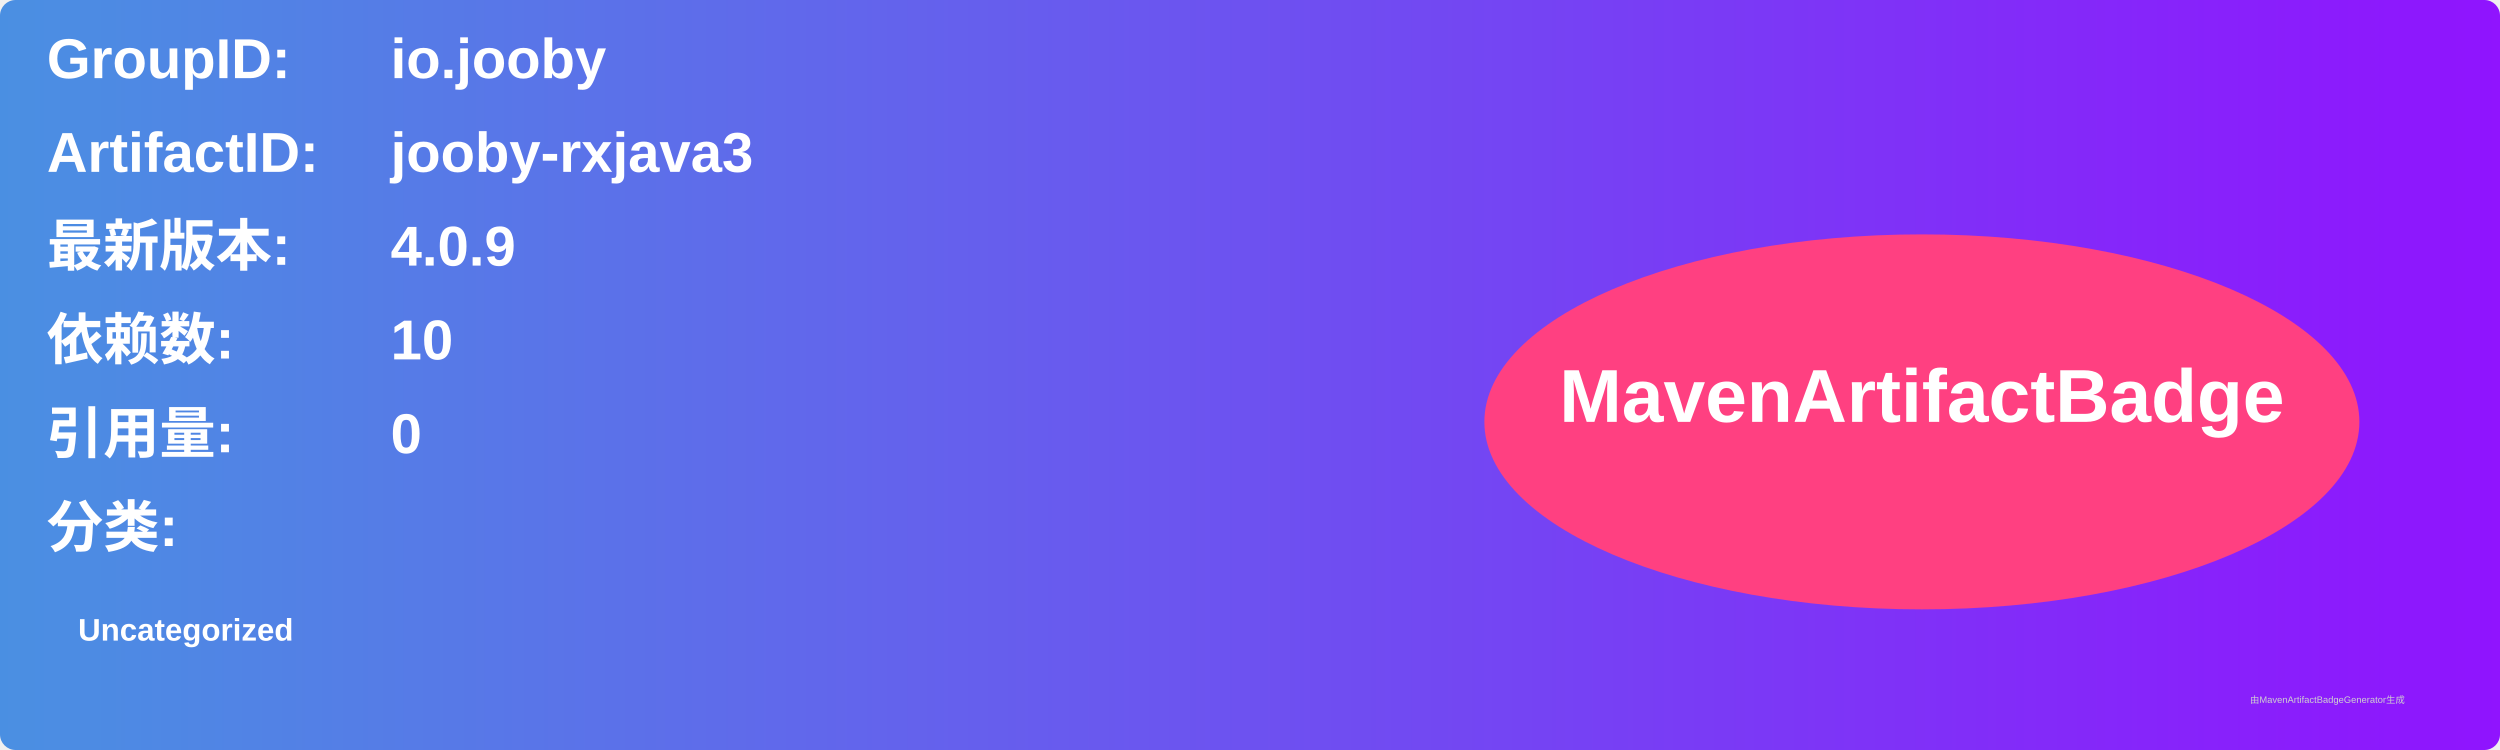
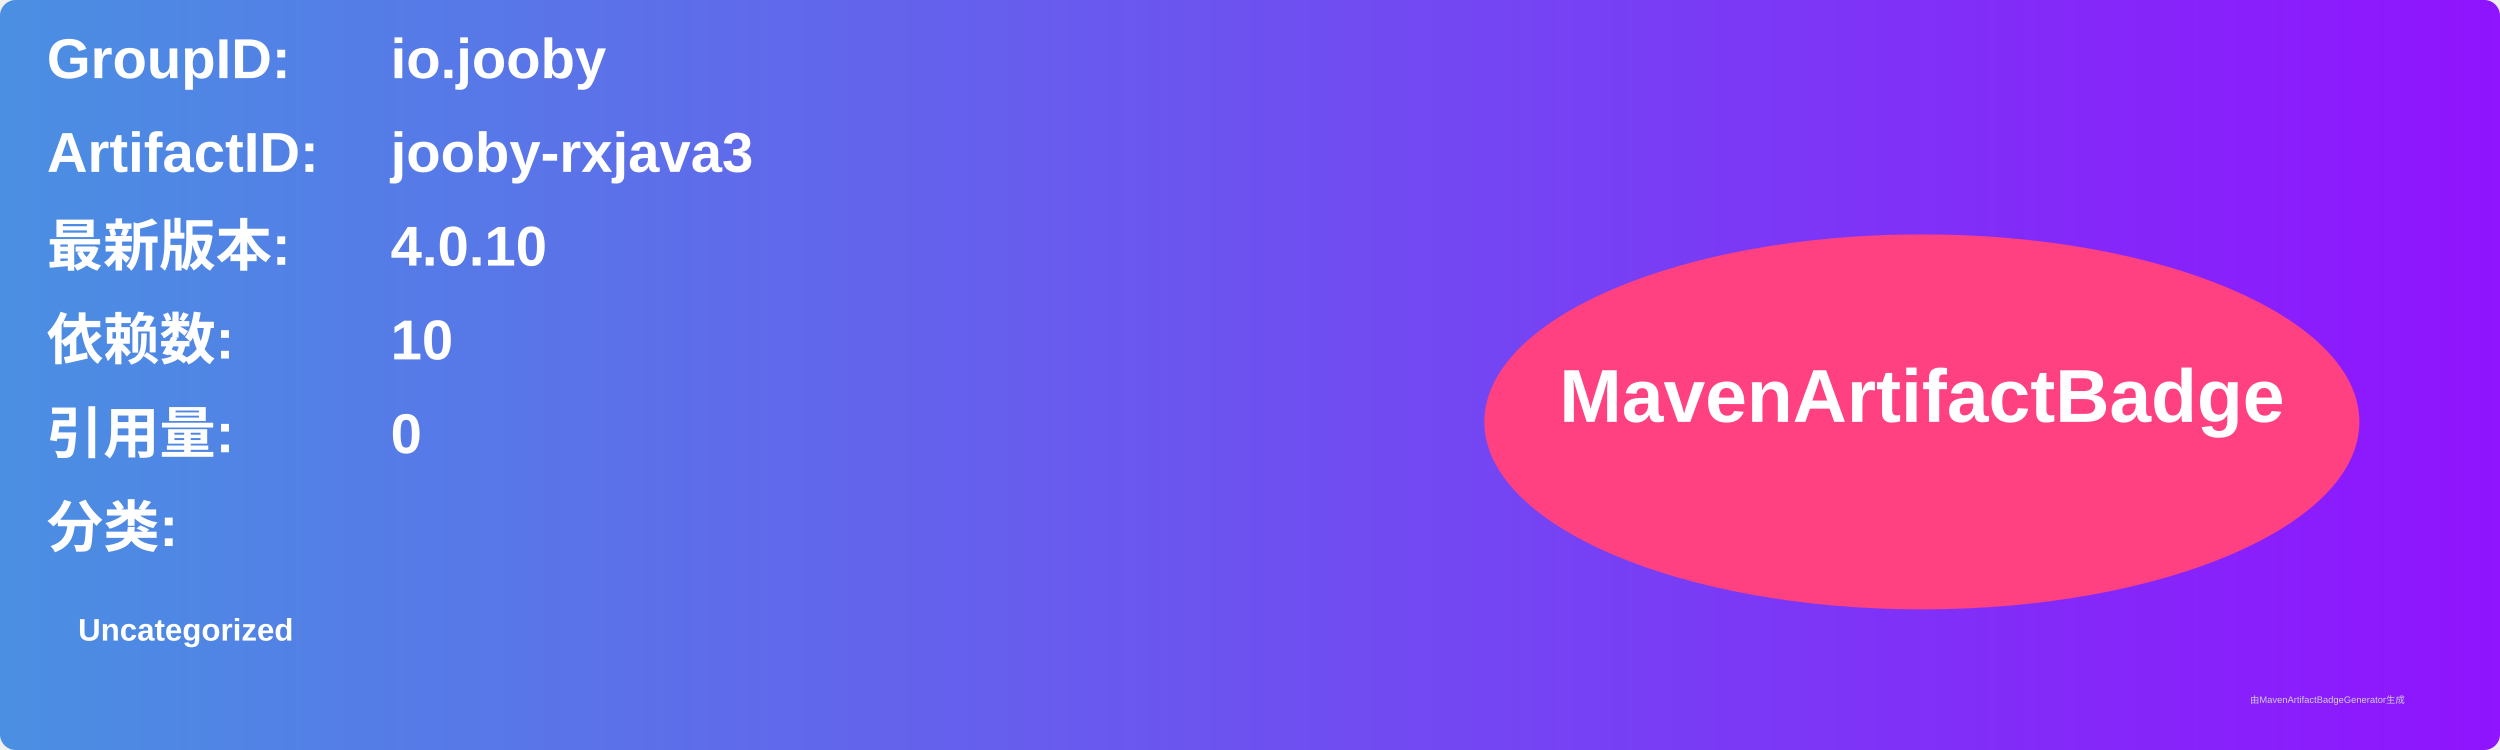
<svg xmlns="http://www.w3.org/2000/svg" width="800" height="240" viewBox="0 0 800 240">
  <linearGradient id="grad" x1="0%" y1="0%" x2="100%" y2="0%">
    <stop offset="0%" stop-color="#4a90e2" />
    <stop offset="100%" stop-color="#9013fe" />
  </linearGradient>
  <rect width="100%" height="100%" rx="5" ry="5" fill="url(#grad)" />
  <g transform="translate(15, 15)">
    <text x="0" y="10" font-family="Arial" font-size="18" fill="white" font-weight="bold" width="260">GroupID:</text>
    <text x="110" y="10" font-family="Arial" font-size="18" fill="white" font-weight="bold" width="460">io.jooby</text>
    <text x="0" y="40" font-family="Arial" font-size="18" fill="white" font-weight="bold" width="260">ArtifactID:</text>
    <text x="110" y="40" font-family="Arial" font-size="18" fill="white" font-weight="bold" width="460">jooby-rxjava3</text>
    <text x="0" y="70" font-family="Arial" font-size="18" fill="white" font-weight="bold">最新版本:</text>
    <text x="110" y="70" font-family="Arial" font-size="18" fill="white" font-weight="bold">
-       <tspan font-weight="bold">4.0.9</tspan>
+       <tspan font-weight="bold">4.0.10</tspan>
    </text>
    <text x="0" y="100" font-family="Arial" font-size="18" fill="white" font-weight="bold">依赖数: </text>
    <text x="110" y="100" font-family="Arial" font-size="18" fill="white">
      <tspan font-weight="bold">10</tspan>
    </text>
    <text x="0" y="130" font-family="Arial" font-size="18" fill="white" font-weight="bold">引用量: </text>
    <text x="110" y="130" font-family="Arial" font-size="18" fill="white">
      <tspan font-weight="bold">0</tspan>
    </text>
    <text x="0" y="160" font-family="Arial" font-size="18" fill="white" font-weight="bold">分类:</text>
    <text x="10" y="190" font-family="Arial" font-size="10" fill="white">
      <tspan font-weight="bold">Uncategorized</tspan>
    </text>
    <ellipse cx="600" cy="120" rx="140" ry="60" fill="#ff4081" />
    <text x="600" y="120" text-anchor="middle" font-family="Arial" font-size="24" fill="white" font-weight="bold">MavenArtifactBadge</text>
  </g>
  <text x="720" y="225" font-family="Arial" font-size="3" fill="#d0d0d0">由MavenArtifactBadgeGenerator生成</text>
</svg>
